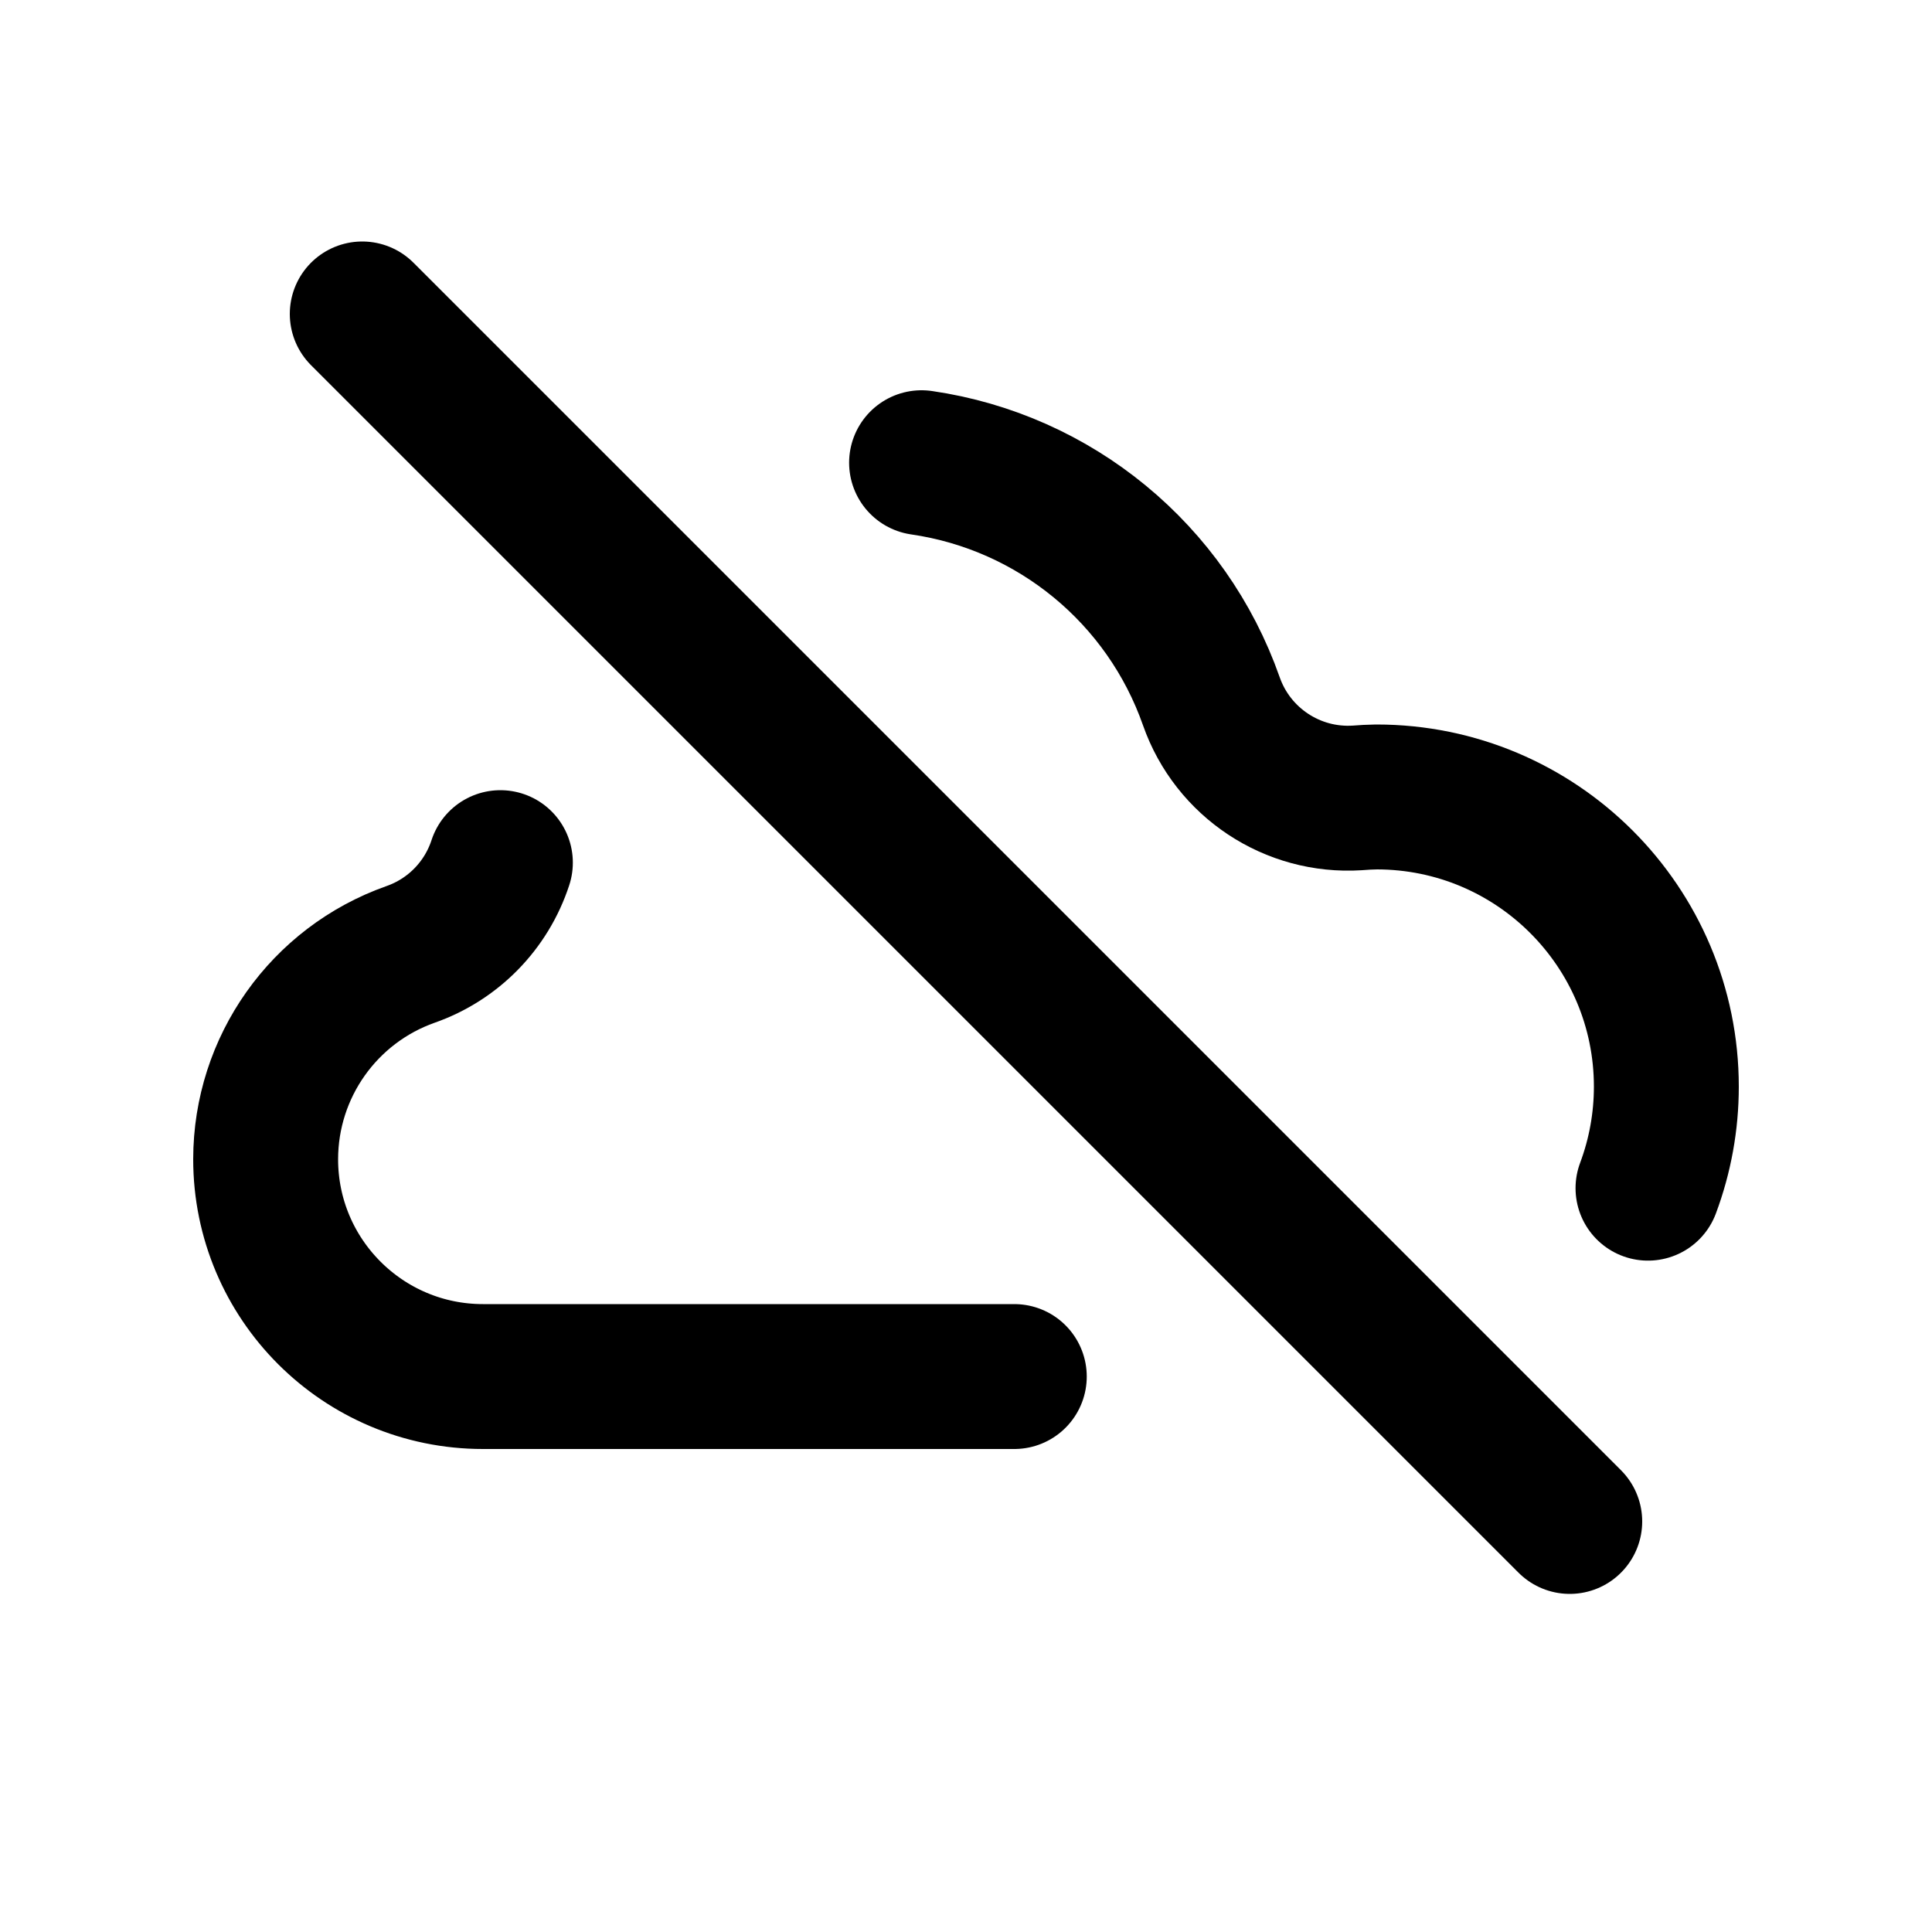
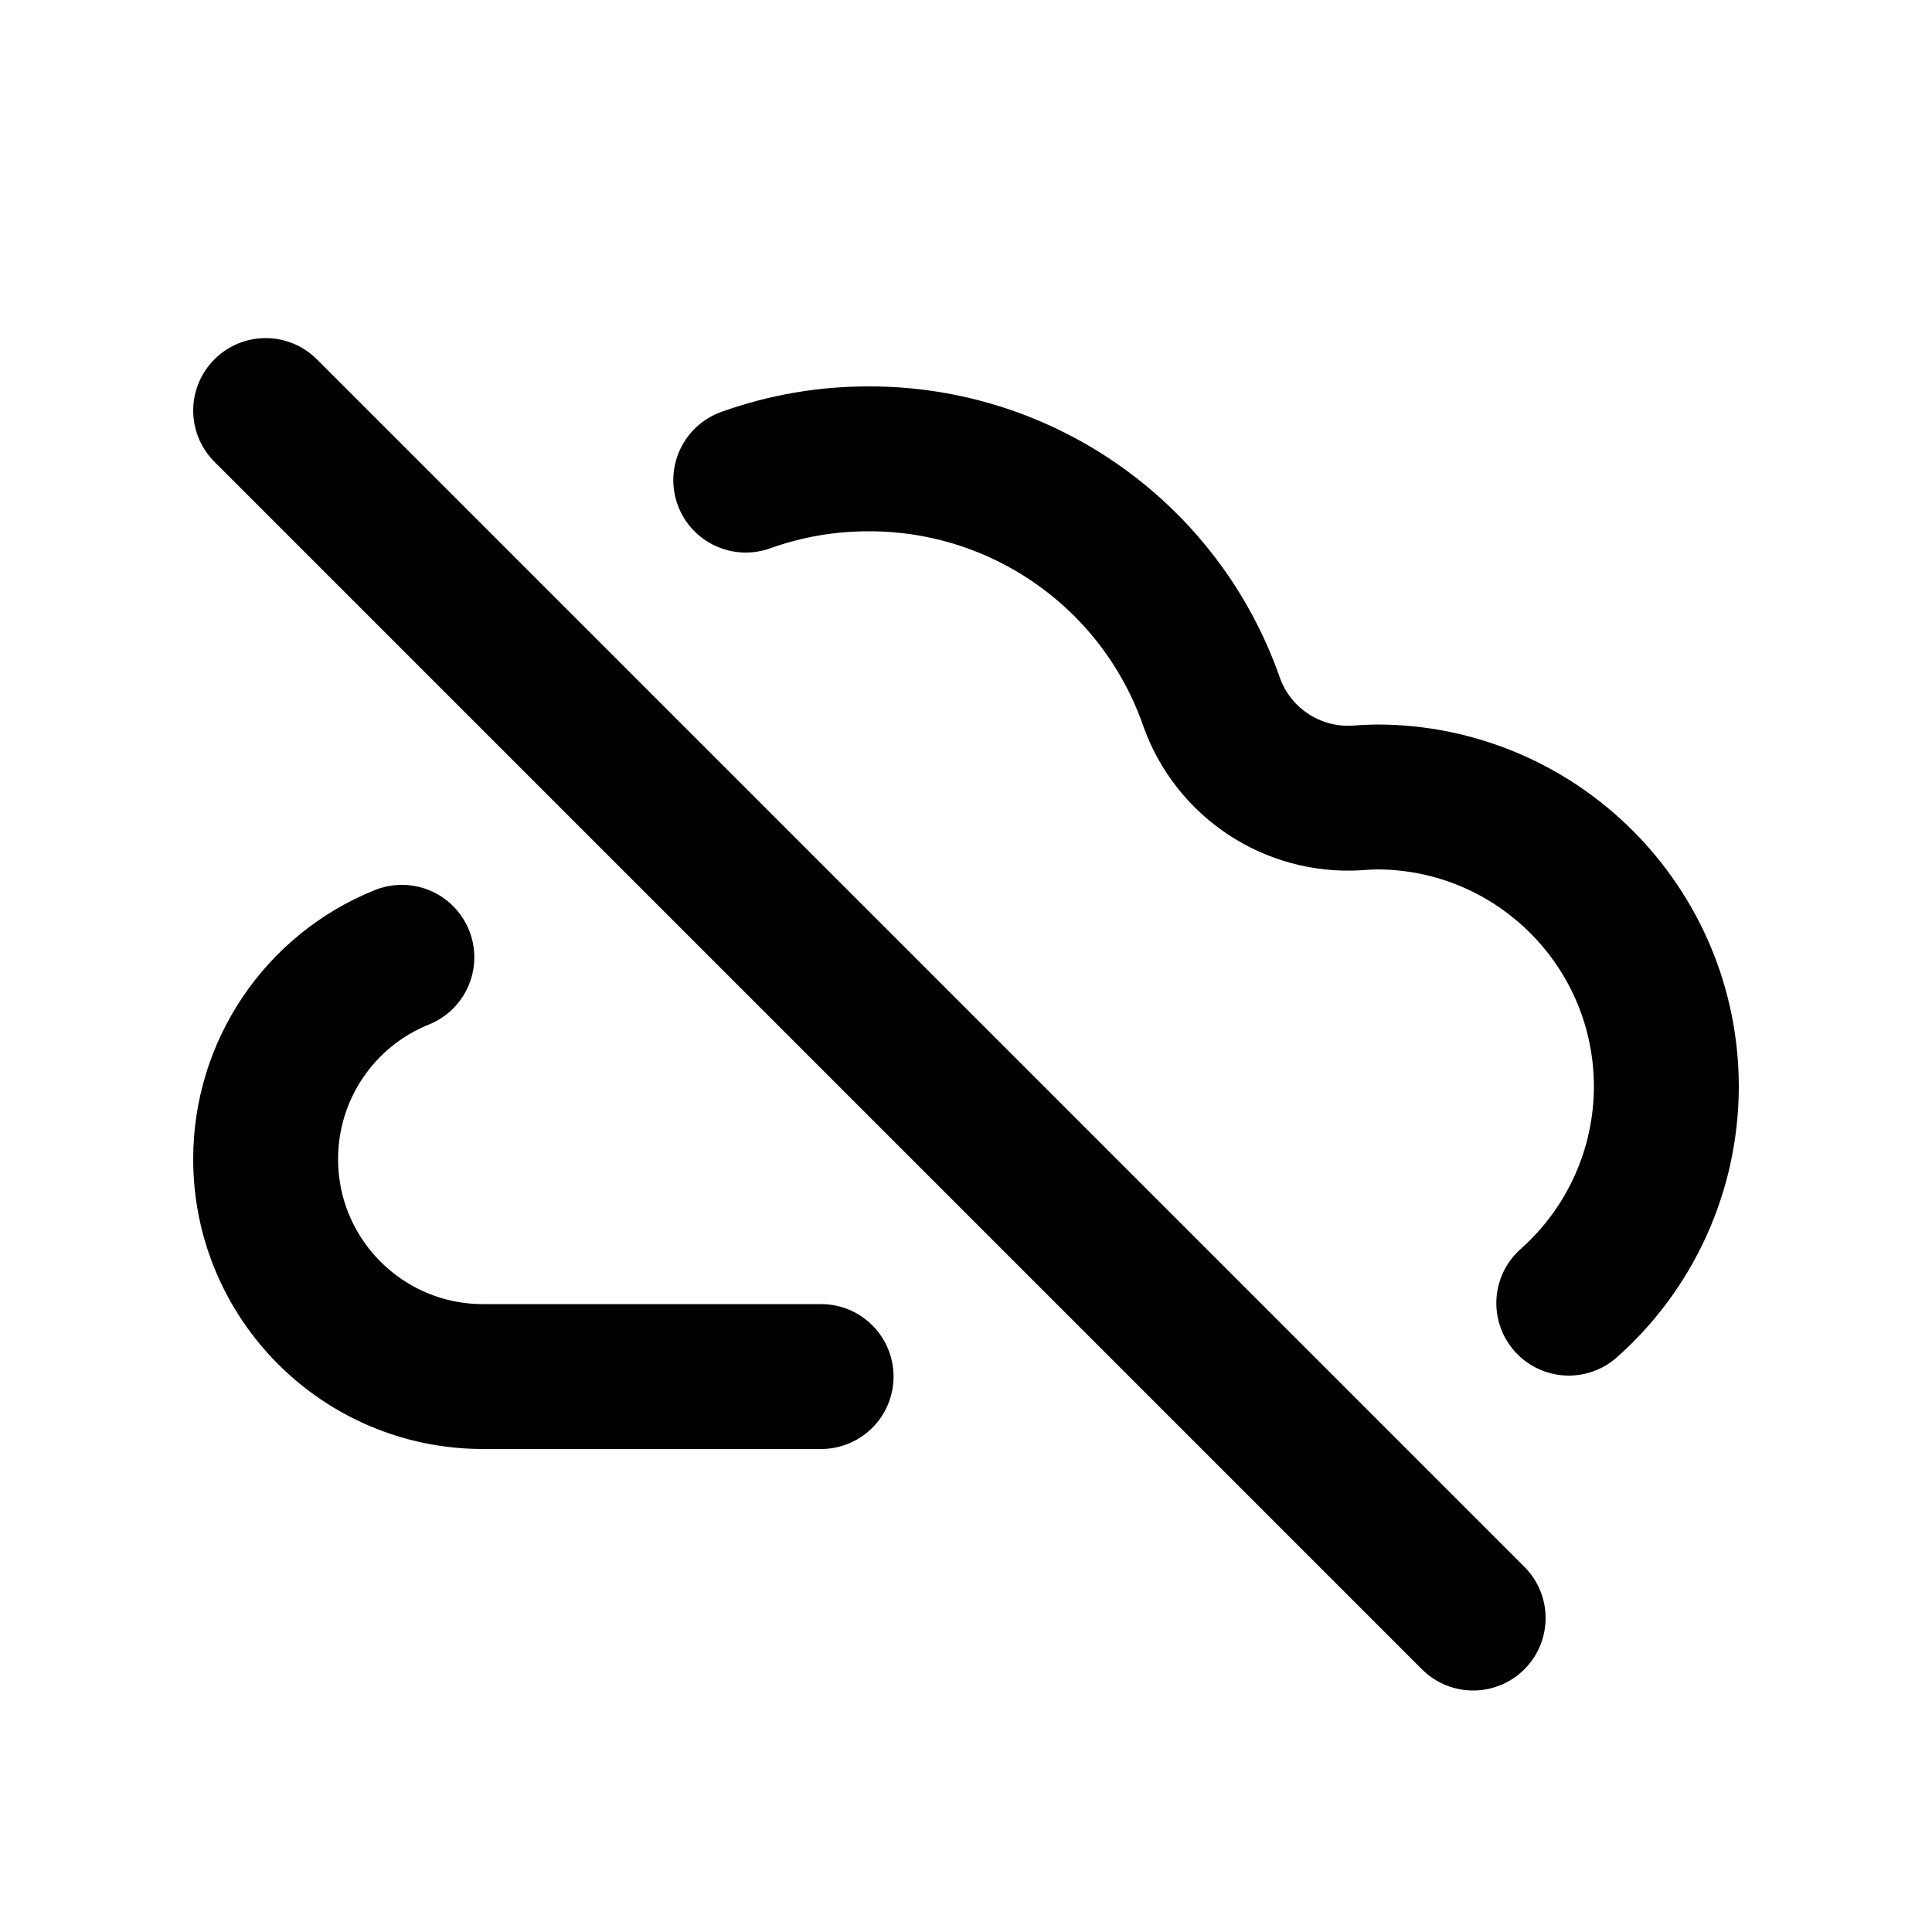
<svg xmlns="http://www.w3.org/2000/svg" viewBox="0 0 20 20" fill="none" stroke="currentColor" stroke-width="1.5" stroke-linecap="round" stroke-linejoin="round">
-   <path d="M9.54 4.79A3.75 3.75 0 0 1 12.54 7.26A1.5 1.5 0 0 0 14.05 8.26A3 3 0 0 1 14.25 8.25A3 3 0 0 1 17.25 11.25A3 3 0 0 1 17.06 12.3" />
-   <path d="M10.5 14.25H5A2.25 2.25 0 0 1 2.75 12A2.25 2.25 0 0 1 4.25 9.88A1.5 1.5 0 0 0 5.18 8.93" />
-   <path d="M3.75 3.25L16.25 15.75" />
+   <path d="M8.5 14.25H5A2.25 2.25 0 0 1 2.75 12A2.25 2.25 0 0 1 4.16 9.91" />
+   <path d="M7.72 4.97A3.75 3.75 0 0 1 9 4.75A3.75 3.75 0 0 1 12.54 7.26A1.5 1.5 0 0 0 14.05 8.26A3 3 0 0 1 14.25 8.25A3 3 0 0 1 17.25 11.25A3 3 0 0 1 16.24 13.49" />
+   <path d="M2.75 4.25L15.25 16.75" />
</svg>
